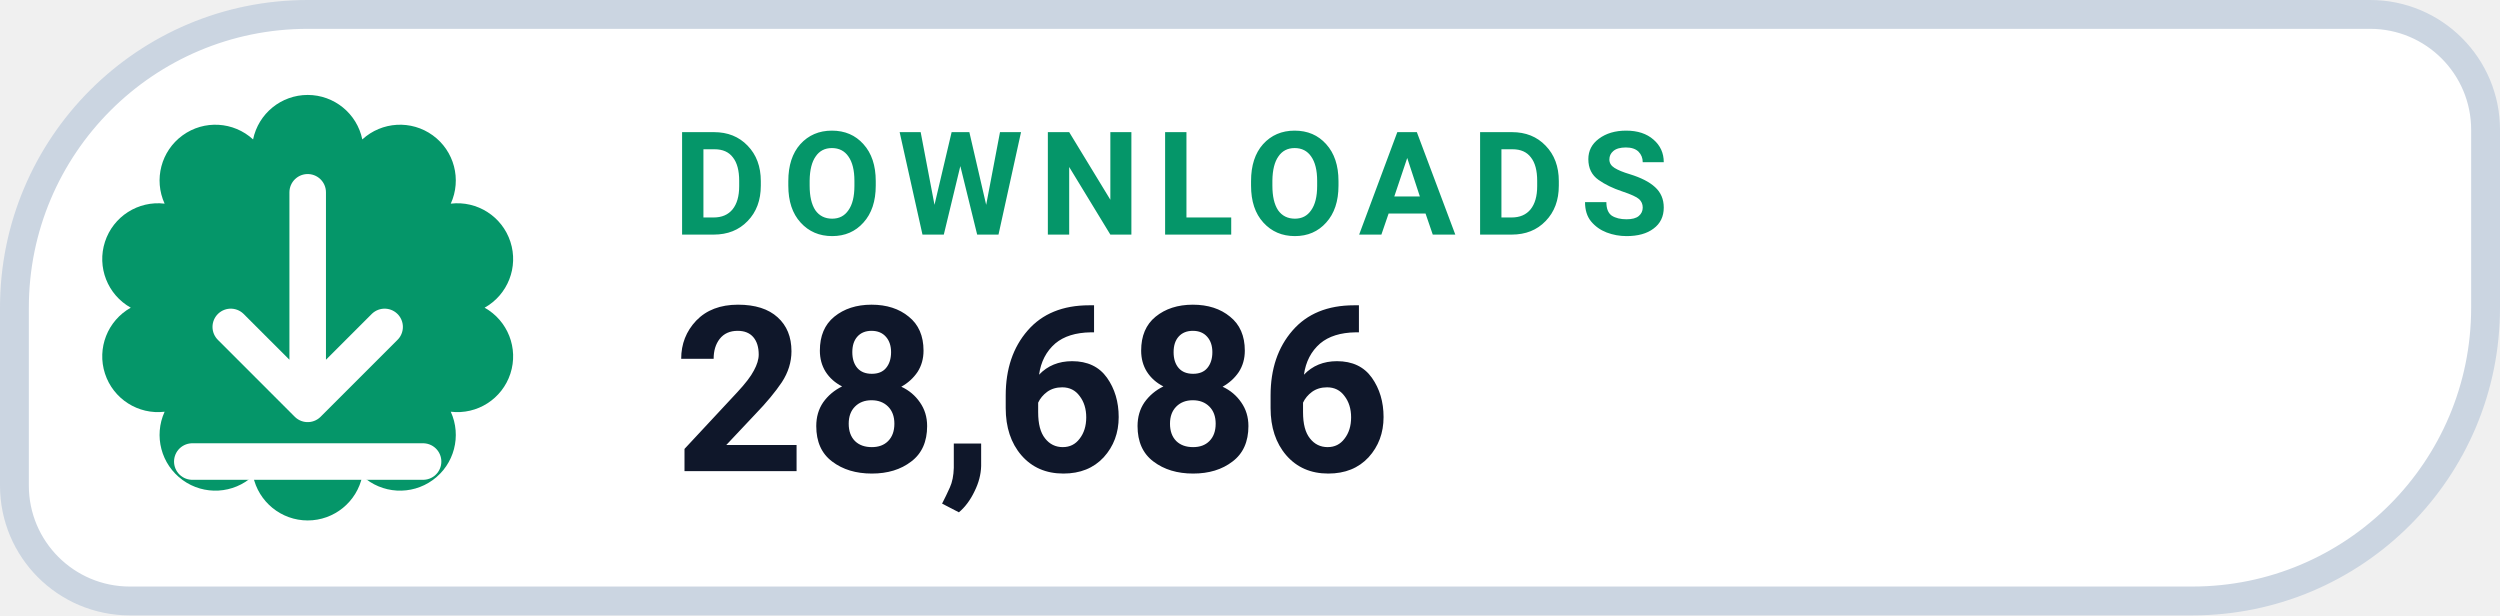
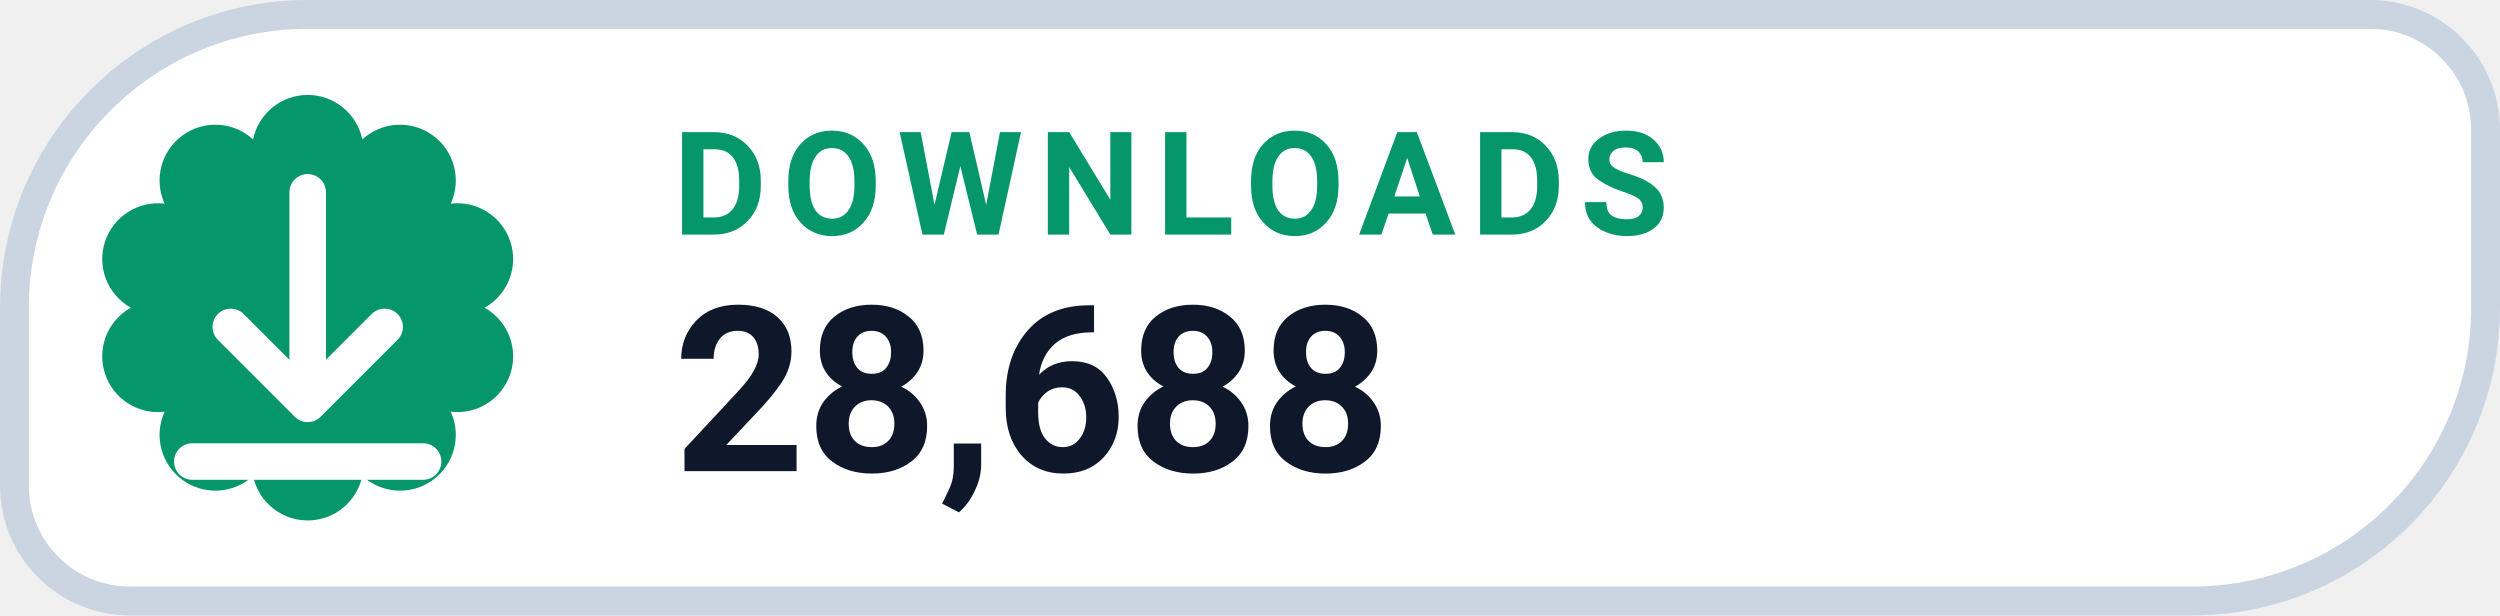
- <svg xmlns="http://www.w3.org/2000/svg" width="130" height="32" viewBox="0 0 130 32" role="img" aria-label="DOWNLOADS 28,686">
+ <svg xmlns="http://www.w3.org/2000/svg" width="130" height="32" viewBox="0 0 130 32" role="img" aria-label="DOWNLOADS 28,688">
  <path d="M 16.00 0.75 H 123.25 A 6.00 6.00 0 0 1 129.25 6.75 V 16.00 A 15.25 15.25 0 0 1 114.00 31.25 H 6.75 A 6.00 6.00 0 0 1 0.75 25.25 V 16.00 A 15.25 15.25 0 0 1 16.00 0.75 Z" fill="#FFFFFF" stroke="#CBD5E1" stroke-width="1.5" />
  <path d="M 13.16 7.25 A 2.90 2.90 0 0 1 18.84 7.25 A 2.90 2.90 0 0 1 23.44 10.59 A 2.90 2.90 0 0 1 25.20 16.00 A 2.90 2.90 0 0 1 23.44 21.41 A 2.90 2.90 0 0 1 18.84 24.75 A 2.90 2.90 0 0 1 13.16 24.75 A 2.90 2.90 0 0 1 8.56 21.41 A 2.90 2.90 0 0 1 6.80 16.00 A 2.90 2.90 0 0 1 8.56 10.59 A 2.90 2.90 0 0 1 13.16 7.25 Z" fill="#059669" />
  <g transform="translate(16 16)" style="color:#FFFFFF;">
    <path d="M0 -6 v11 m0 0 l4 -4 m-4 4 l-4 -4 M-6 8 h12" fill="none" stroke="currentColor" stroke-width="1.9" stroke-linecap="round" stroke-linejoin="round" />
  </g>
  <text x="35" y="12.2" fill="#059669" font-family="-apple-system,BlinkMacSystemFont,'Segoe UI',Roboto,Helvetica,Arial,sans-serif" font-size="7.5" font-weight="700" letter-spacing=".8">DOWNLOADS</text>
-   <text x="35" y="24.5" fill="#0F172A" font-family="-apple-system,BlinkMacSystemFont,'Segoe UI',Roboto,Helvetica,Arial,sans-serif" font-size="12" font-weight="750">28,686</text>
+   <text x="35" y="24.5" fill="#0F172A" font-family="-apple-system,BlinkMacSystemFont,'Segoe UI',Roboto,Helvetica,Arial,sans-serif" font-size="12" font-weight="750">28,688</text>
</svg>
